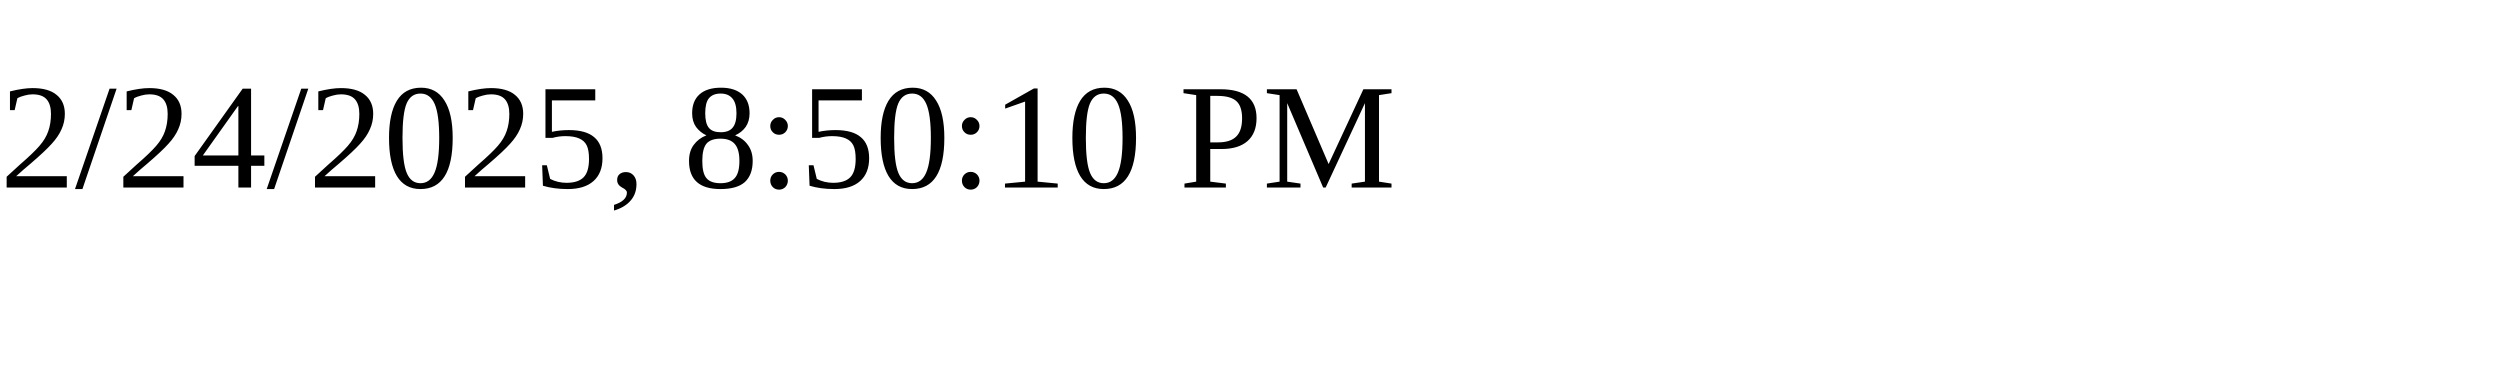
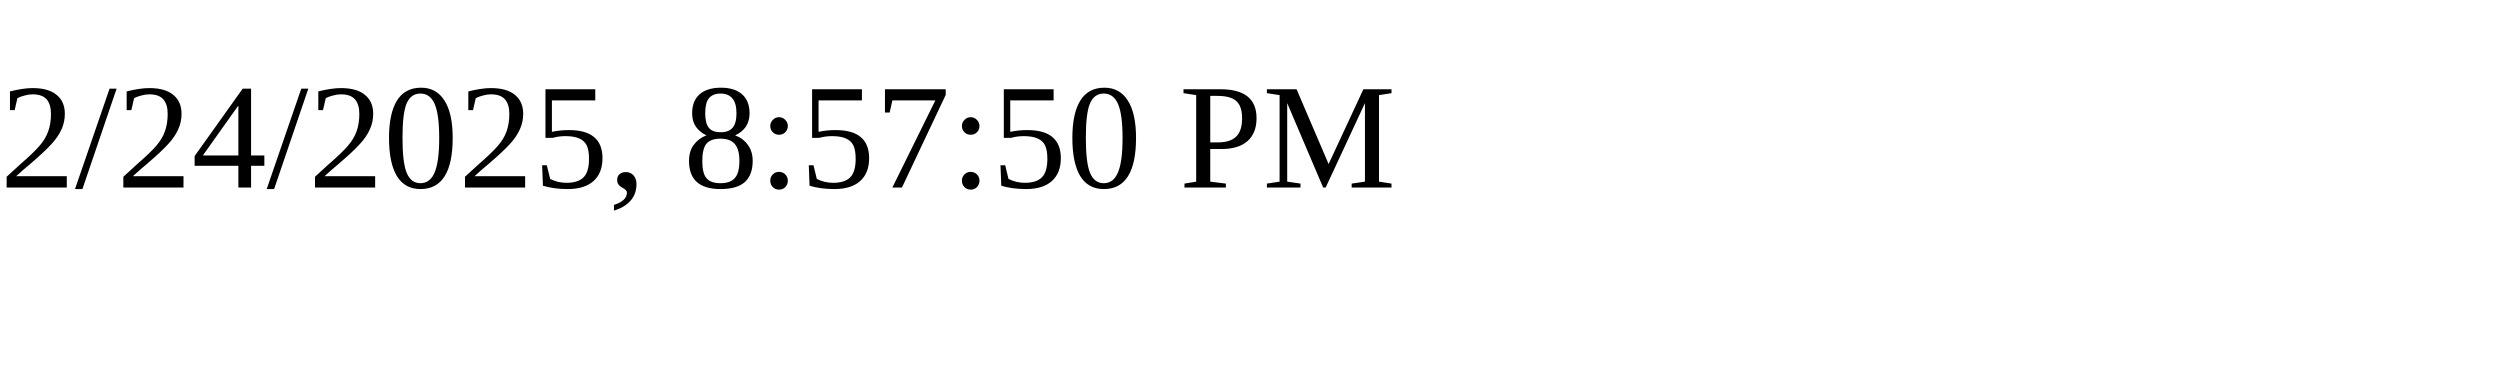
<svg xmlns="http://www.w3.org/2000/svg" height="30" width="200">
-   <text x="0" y="15">2/24/2025, 8:50:10 PM</text>
+   <text x="0" y="15">2/24/2025, 8:57:50 PM</text>
</svg>
